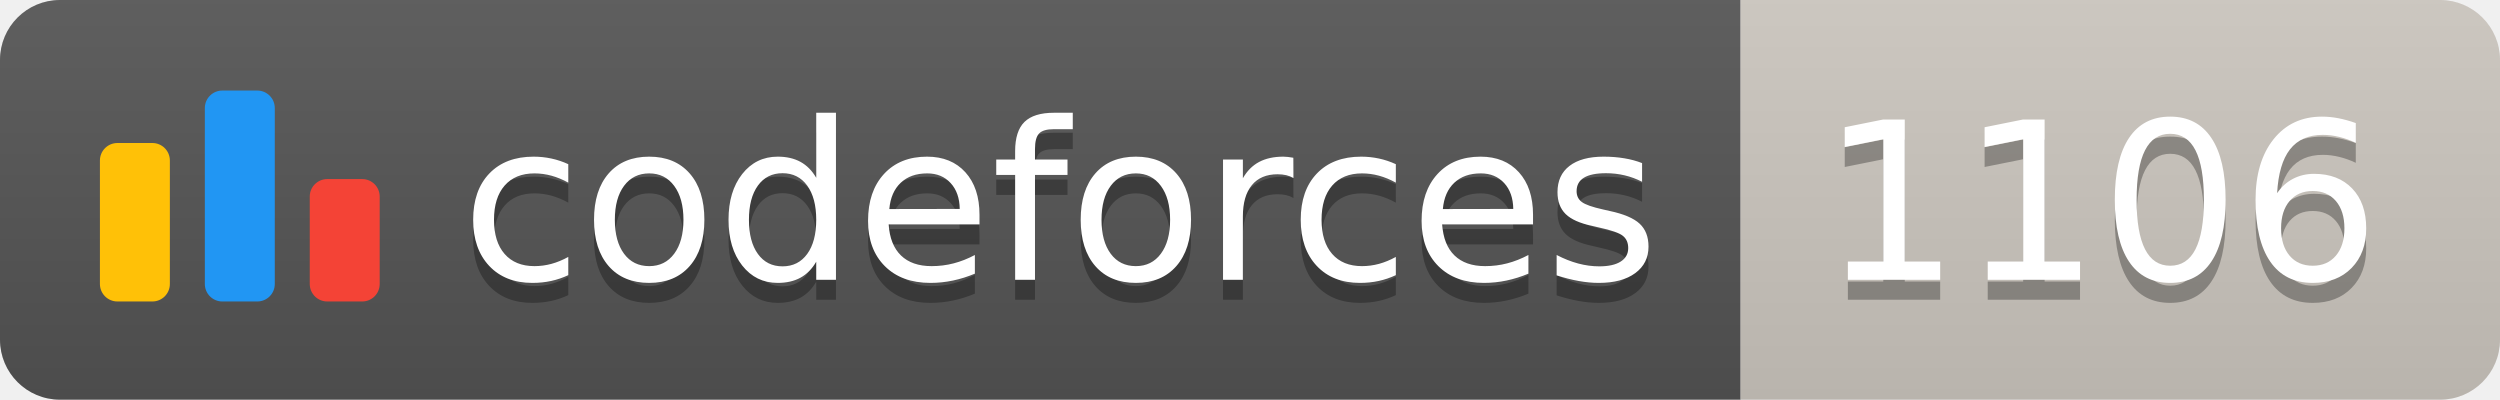
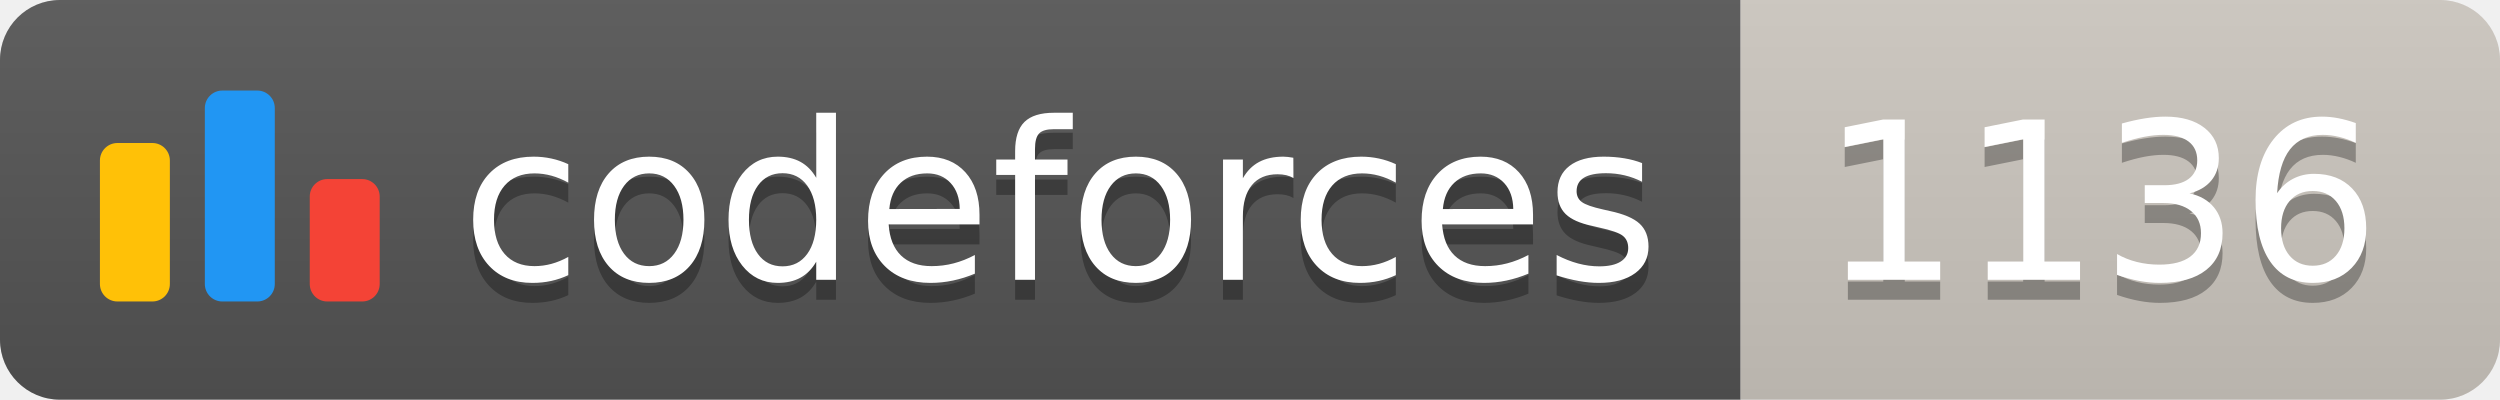
<svg xmlns="http://www.w3.org/2000/svg" width="125.1" height="20">
  <linearGradient id="smooth" x2="0" y2="100%">
    <stop offset="0" stop-color="#bbb" stop-opacity=".1" />
    <stop offset="1" stop-opacity=".1" />
  </linearGradient>
  <clipPath id="round">
    <rect width="125.1" height="20" rx="3" fill="#fff" />
  </clipPath>
  <g clip-path="url(#round)">
    <rect width="87.1" height="20" fill="#555" />
    <rect x="87.1" width="38.0" height="20" fill="#cec8c1" />
    <rect width="125.1" height="20" fill="url(#smooth)" />
  </g>
  <g fill="#fff" text-anchor="middle" font-family="DejaVu Sans,Verdana,Geneva,sans-serif" font-size="110">
    <svg x="5" y="3" class="logo" width="14" height="14" viewBox="0 0 32 25" fill="none">
      <rect y="6" width="8" height="18.125" rx="2" fill="#FFC107" />
      <rect x="24" y="10.125" width="8" height="14" rx="2" fill="#F44336" />
      <rect x="12" width="8" height="24.125" rx="2" fill="#2196F3" />
    </svg>
    <text x="530.5" y="150" fill="#010101" fill-opacity=".3" transform="scale(0.1)" textLength="601.0" lengthAdjust="spacing">codeforces
        </text>
    <text x="530.5" y="140" transform="scale(0.1)" textLength="601.0" lengthAdjust="spacing">codeforces</text>
-     <text x="1051.0" y="150" fill="#010101" fill-opacity=".3" transform="scale(0.1)" textLength="280.0" lengthAdjust="spacing">1106
+     <text x="1051.0" y="150" fill="#010101" fill-opacity=".3" transform="scale(0.1)" textLength="280.0" lengthAdjust="spacing">1136
        </text>
-     <text x="1051.0" y="140" transform="scale(0.1)" textLength="280.0" lengthAdjust="spacing">1106</text>
+     <text x="1051.0" y="140" transform="scale(0.1)" textLength="280.0" lengthAdjust="spacing">1136</text>
  </g>
</svg>
